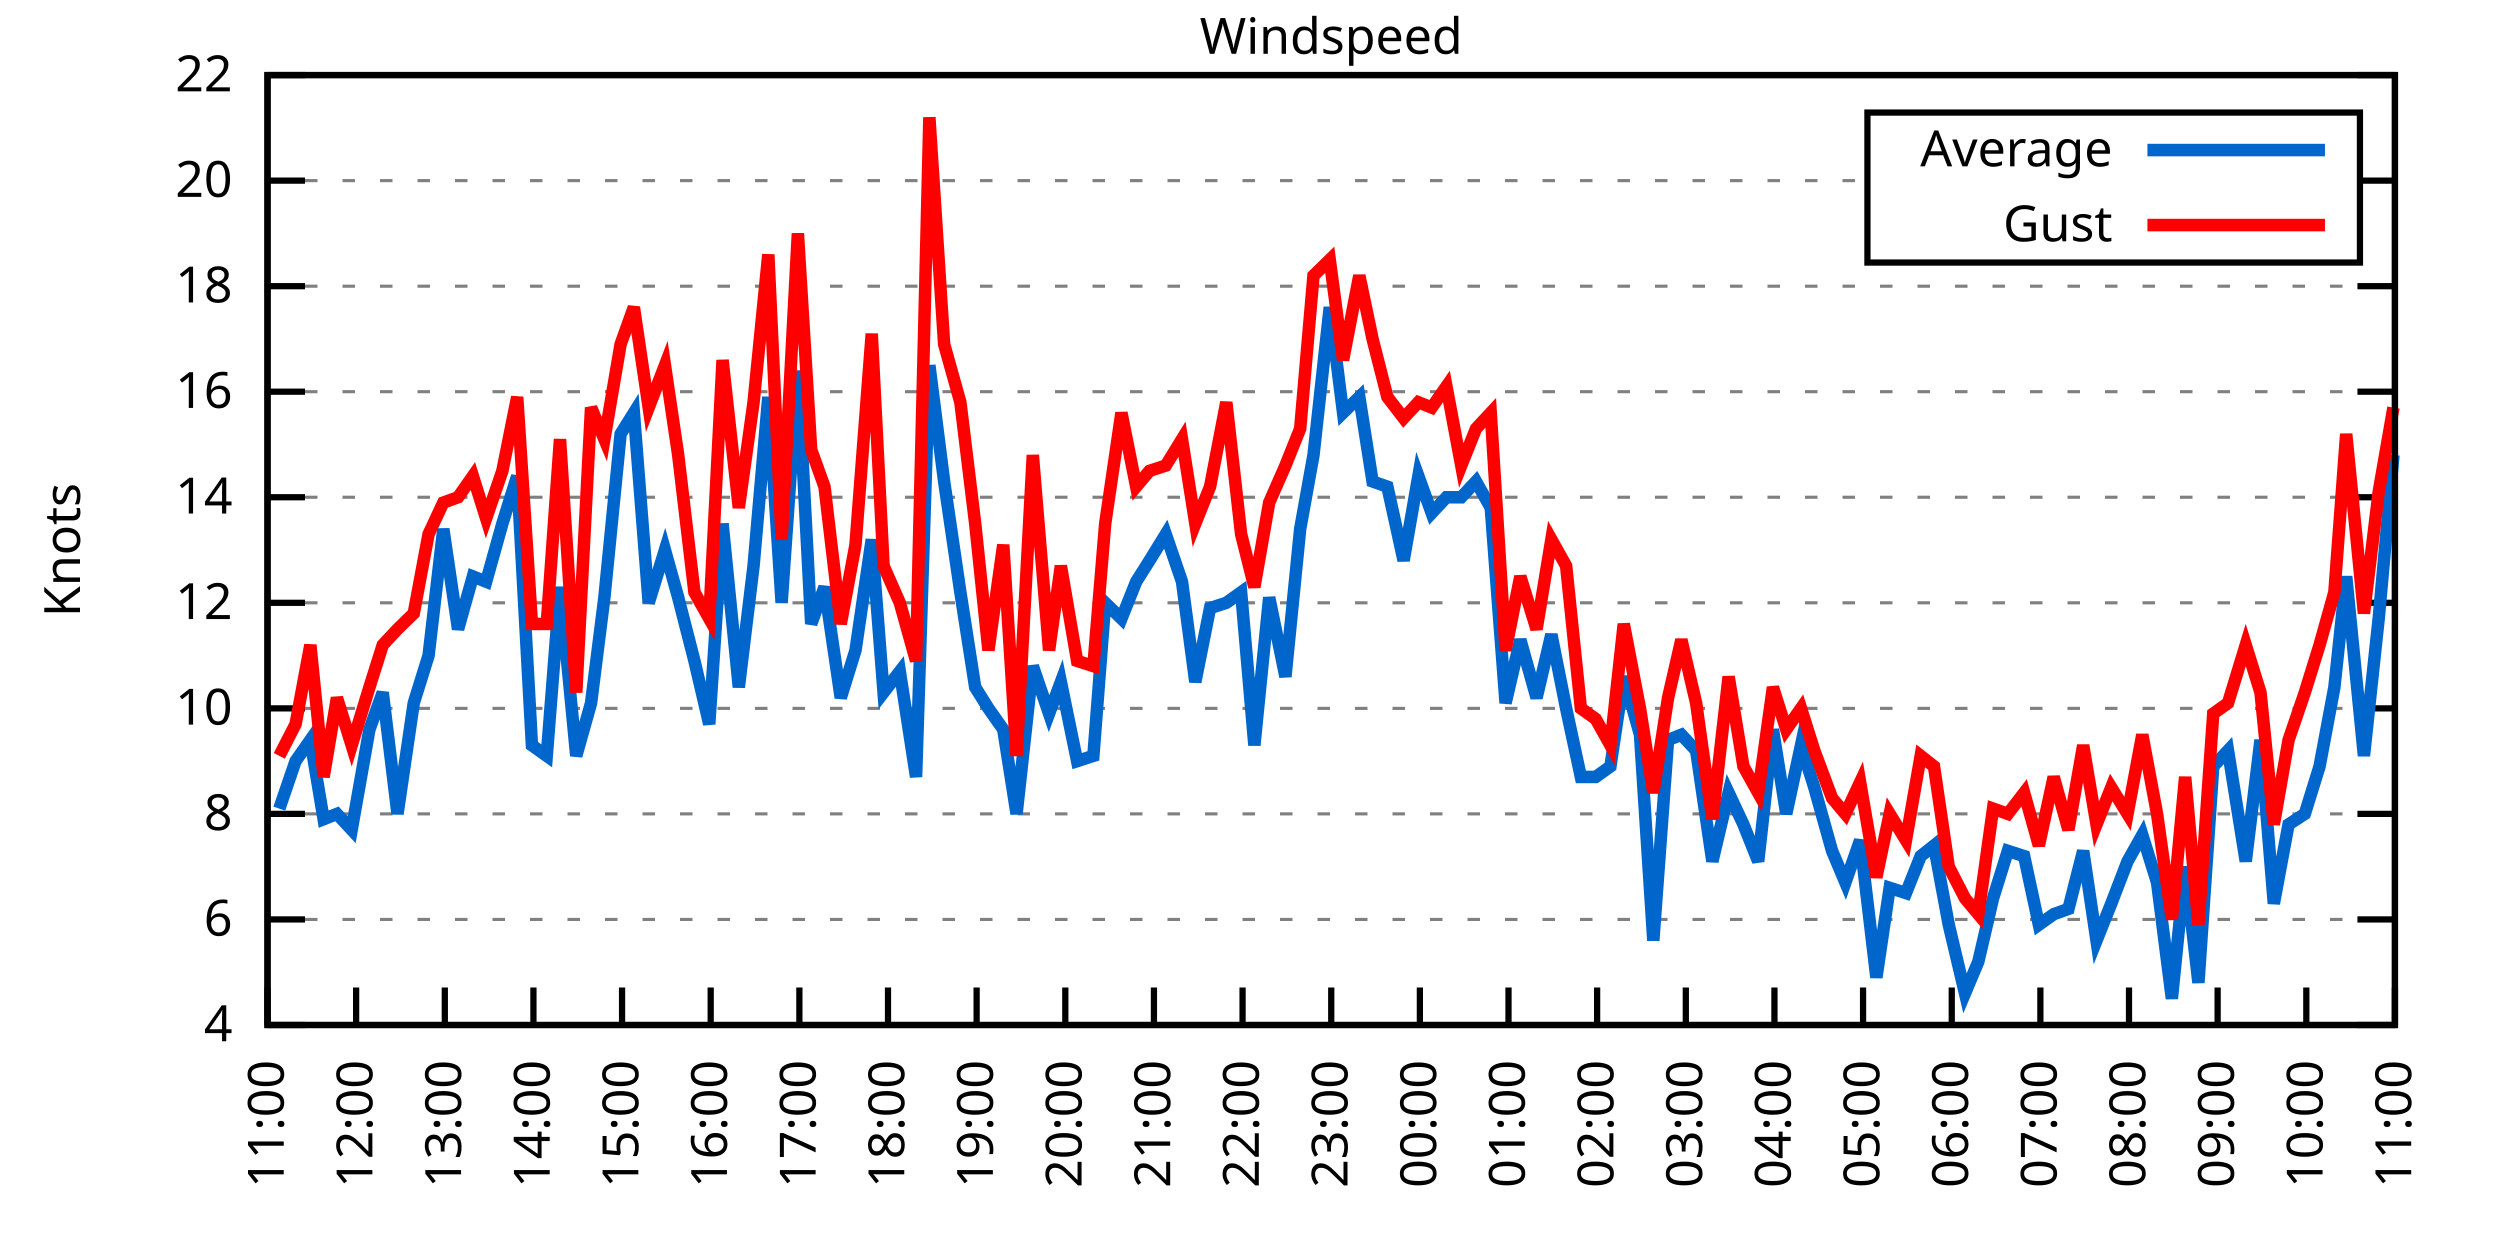
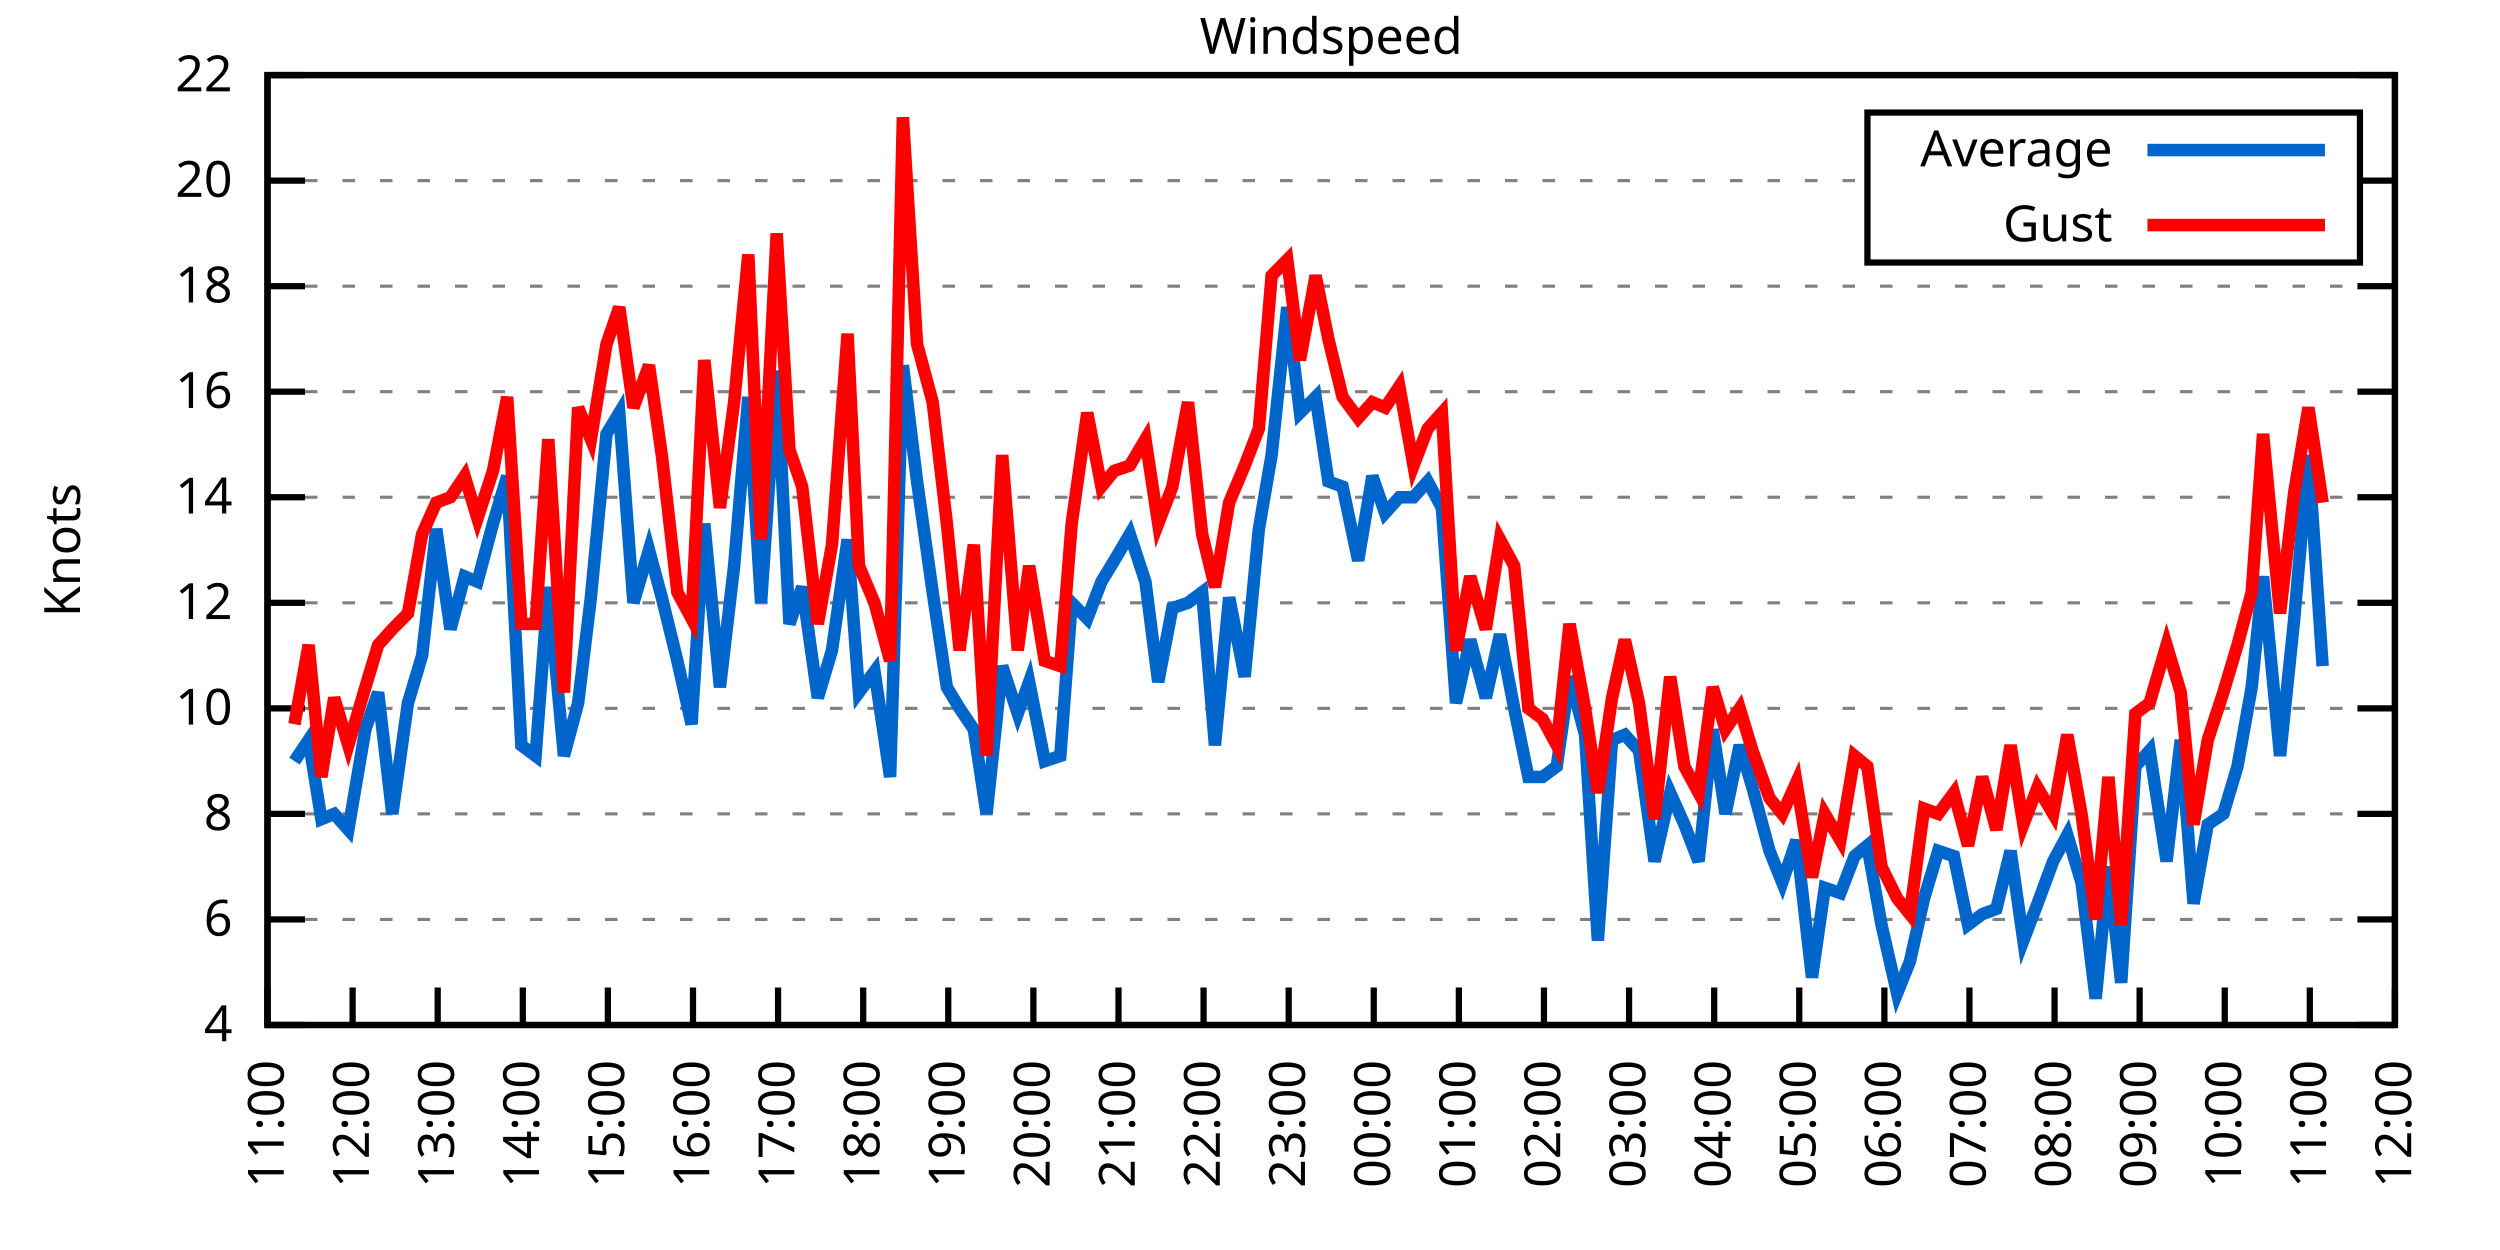
<svg xmlns="http://www.w3.org/2000/svg" xmlns:xlink="http://www.w3.org/1999/xlink" width="400" height="200" viewBox="0 0 400 200">
  <g id="gnuplot_canvas">
    <rect x="0" y="0" width="400" height="200" fill="none" />
    <defs>
      <circle id="gpDot" r="0.5" stroke-width="0.5" stroke="currentColor" />
      <path id="gpPt0" stroke-width="0.333" stroke="currentColor" d="M-1,0 h2 M0,-1 v2" />
      <path id="gpPt1" stroke-width="0.333" stroke="currentColor" d="M-1,-1 L1,1 M1,-1 L-1,1" />
      <path id="gpPt2" stroke-width="0.333" stroke="currentColor" d="M-1,0 L1,0 M0,-1 L0,1 M-1,-1 L1,1 M-1,1 L1,-1" />
      <rect id="gpPt3" stroke-width="0.333" stroke="currentColor" x="-1" y="-1" width="2" height="2" />
      <rect id="gpPt4" stroke-width="0.333" stroke="currentColor" fill="currentColor" x="-1" y="-1" width="2" height="2" />
      <circle id="gpPt5" stroke-width="0.333" stroke="currentColor" cx="0" cy="0" r="1" />
      <use xlink:href="#gpPt5" id="gpPt6" fill="currentColor" stroke="none" />
      <path id="gpPt7" stroke-width="0.333" stroke="currentColor" d="M0,-1.33 L-1.33,0.67 L1.33,0.67 z" />
      <use xlink:href="#gpPt7" id="gpPt8" fill="currentColor" stroke="none" />
      <use xlink:href="#gpPt7" id="gpPt9" stroke="currentColor" transform="rotate(180)" />
      <use xlink:href="#gpPt9" id="gpPt10" fill="currentColor" stroke="none" />
      <use xlink:href="#gpPt3" id="gpPt11" stroke="currentColor" transform="rotate(45)" />
      <use xlink:href="#gpPt11" id="gpPt12" fill="currentColor" stroke="none" />
      <path id="gpPt13" stroke-width="0.333" stroke="currentColor" d="M0,1.330 L1.265,0.411 L0.782,-1.067 L-0.782,-1.076 L-1.265,0.411 z" />
      <use xlink:href="#gpPt13" id="gpPt14" fill="currentColor" stroke="none" />
      <filter id="textbox" filterUnits="objectBoundingBox" x="0" y="0" height="1" width="1">
        <feFlood flood-color="white" flood-opacity="1" result="bgnd" />
        <feComposite in="SourceGraphic" in2="bgnd" operator="atop" />
      </filter>
      <filter id="greybox" filterUnits="objectBoundingBox" x="0" y="0" height="1" width="1">
        <feFlood flood-color="lightgrey" flood-opacity="1" result="grey" />
        <feComposite in="SourceGraphic" in2="grey" operator="atop" />
      </filter>
    </defs>
    <g fill="none" color="white" stroke="currentColor" stroke-width="1.00" stroke-linecap="butt" stroke-linejoin="miter">
</g>
    <g fill="none" color="black" stroke="currentColor" stroke-width="1.00" stroke-linecap="butt" stroke-linejoin="miter">
      <g stroke="none" shape-rendering="crispEdges">
        <polygon fill="rgb(255, 255, 255)" points="42.80,164.00 383.18,164.00 383.18,12.02 42.80,12.02 " />
      </g>
    </g>
    <g fill="none" color="black" stroke="currentColor" stroke-width="1.00" stroke-linecap="butt" stroke-linejoin="miter">
</g>
    <g fill="none" color="black" stroke="black" stroke-width="0.50" stroke-linecap="butt" stroke-linejoin="miter">
</g>
    <g fill="none" color="gray" stroke="currentColor" stroke-width="0.50" stroke-linecap="butt" stroke-linejoin="miter">
      <path stroke="gray" stroke-dasharray="2,4" class="gridline" d="M42.80,164.00 L383.19,164.00  " />
    </g>
    <g fill="none" color="gray" stroke="gray" stroke-width="1.00" stroke-linecap="butt" stroke-linejoin="miter">
</g>
    <g fill="none" color="black" stroke="currentColor" stroke-width="1.00" stroke-linecap="butt" stroke-linejoin="miter">
      <path stroke="black" d="M42.80,164.00 L48.80,164.00 M383.19,164.00 L377.19,164.00  " />
      <g transform="translate(37.20,166.60)" stroke="none" fill="black" font-family="Sans" font-size="8.00" text-anchor="end">
        <text>
          <tspan font-family="Sans"> 4</tspan>
        </text>
      </g>
    </g>
    <g fill="none" color="black" stroke="currentColor" stroke-width="1.00" stroke-linecap="butt" stroke-linejoin="miter">
</g>
    <g fill="none" color="black" stroke="black" stroke-width="0.50" stroke-linecap="butt" stroke-linejoin="miter">
</g>
    <g fill="none" color="gray" stroke="currentColor" stroke-width="0.50" stroke-linecap="butt" stroke-linejoin="miter">
      <path stroke="gray" stroke-dasharray="2,4" class="gridline" d="M42.80,147.11 L383.19,147.11  " />
    </g>
    <g fill="none" color="gray" stroke="gray" stroke-width="1.00" stroke-linecap="butt" stroke-linejoin="miter">
</g>
    <g fill="none" color="black" stroke="currentColor" stroke-width="1.00" stroke-linecap="butt" stroke-linejoin="miter">
      <path stroke="black" d="M42.80,147.11 L48.80,147.11 M383.19,147.11 L377.19,147.11  " />
      <g transform="translate(37.20,149.71)" stroke="none" fill="black" font-family="Sans" font-size="8.00" text-anchor="end">
        <text>
          <tspan font-family="Sans"> 6</tspan>
        </text>
      </g>
    </g>
    <g fill="none" color="black" stroke="currentColor" stroke-width="1.00" stroke-linecap="butt" stroke-linejoin="miter">
</g>
    <g fill="none" color="black" stroke="black" stroke-width="0.50" stroke-linecap="butt" stroke-linejoin="miter">
</g>
    <g fill="none" color="gray" stroke="currentColor" stroke-width="0.50" stroke-linecap="butt" stroke-linejoin="miter">
      <path stroke="gray" stroke-dasharray="2,4" class="gridline" d="M42.80,130.22 L383.19,130.22  " />
    </g>
    <g fill="none" color="gray" stroke="gray" stroke-width="1.00" stroke-linecap="butt" stroke-linejoin="miter">
</g>
    <g fill="none" color="black" stroke="currentColor" stroke-width="1.00" stroke-linecap="butt" stroke-linejoin="miter">
      <path stroke="black" d="M42.80,130.22 L48.80,130.22 M383.19,130.22 L377.19,130.22  " />
      <g transform="translate(37.20,132.82)" stroke="none" fill="black" font-family="Sans" font-size="8.00" text-anchor="end">
        <text>
          <tspan font-family="Sans"> 8</tspan>
        </text>
      </g>
    </g>
    <g fill="none" color="black" stroke="currentColor" stroke-width="1.00" stroke-linecap="butt" stroke-linejoin="miter">
</g>
    <g fill="none" color="black" stroke="black" stroke-width="0.50" stroke-linecap="butt" stroke-linejoin="miter">
</g>
    <g fill="none" color="gray" stroke="currentColor" stroke-width="0.50" stroke-linecap="butt" stroke-linejoin="miter">
      <path stroke="gray" stroke-dasharray="2,4" class="gridline" d="M42.80,113.34 L383.19,113.34  " />
    </g>
    <g fill="none" color="gray" stroke="gray" stroke-width="1.00" stroke-linecap="butt" stroke-linejoin="miter">
</g>
    <g fill="none" color="black" stroke="currentColor" stroke-width="1.00" stroke-linecap="butt" stroke-linejoin="miter">
      <path stroke="black" d="M42.80,113.34 L48.80,113.34 M383.19,113.34 L377.19,113.34  " />
      <g transform="translate(37.20,115.94)" stroke="none" fill="black" font-family="Sans" font-size="8.00" text-anchor="end">
        <text>
          <tspan font-family="Sans"> 10</tspan>
        </text>
      </g>
    </g>
    <g fill="none" color="black" stroke="currentColor" stroke-width="1.00" stroke-linecap="butt" stroke-linejoin="miter">
</g>
    <g fill="none" color="black" stroke="black" stroke-width="0.50" stroke-linecap="butt" stroke-linejoin="miter">
</g>
    <g fill="none" color="gray" stroke="currentColor" stroke-width="0.50" stroke-linecap="butt" stroke-linejoin="miter">
      <path stroke="gray" stroke-dasharray="2,4" class="gridline" d="M42.80,96.45 L383.19,96.45  " />
    </g>
    <g fill="none" color="gray" stroke="gray" stroke-width="1.00" stroke-linecap="butt" stroke-linejoin="miter">
</g>
    <g fill="none" color="black" stroke="currentColor" stroke-width="1.00" stroke-linecap="butt" stroke-linejoin="miter">
      <path stroke="black" d="M42.80,96.45 L48.80,96.45 M383.19,96.45 L377.19,96.45  " />
      <g transform="translate(37.20,99.05)" stroke="none" fill="black" font-family="Sans" font-size="8.00" text-anchor="end">
        <text>
          <tspan font-family="Sans"> 12</tspan>
        </text>
      </g>
    </g>
    <g fill="none" color="black" stroke="currentColor" stroke-width="1.00" stroke-linecap="butt" stroke-linejoin="miter">
</g>
    <g fill="none" color="black" stroke="black" stroke-width="0.50" stroke-linecap="butt" stroke-linejoin="miter">
</g>
    <g fill="none" color="gray" stroke="currentColor" stroke-width="0.50" stroke-linecap="butt" stroke-linejoin="miter">
      <path stroke="gray" stroke-dasharray="2,4" class="gridline" d="M42.80,79.56 L383.19,79.56  " />
    </g>
    <g fill="none" color="gray" stroke="gray" stroke-width="1.00" stroke-linecap="butt" stroke-linejoin="miter">
</g>
    <g fill="none" color="black" stroke="currentColor" stroke-width="1.00" stroke-linecap="butt" stroke-linejoin="miter">
      <path stroke="black" d="M42.80,79.56 L48.80,79.56 M383.19,79.56 L377.19,79.56  " />
      <g transform="translate(37.20,82.16)" stroke="none" fill="black" font-family="Sans" font-size="8.00" text-anchor="end">
        <text>
          <tspan font-family="Sans"> 14</tspan>
        </text>
      </g>
    </g>
    <g fill="none" color="black" stroke="currentColor" stroke-width="1.00" stroke-linecap="butt" stroke-linejoin="miter">
</g>
    <g fill="none" color="black" stroke="black" stroke-width="0.50" stroke-linecap="butt" stroke-linejoin="miter">
</g>
    <g fill="none" color="gray" stroke="currentColor" stroke-width="0.50" stroke-linecap="butt" stroke-linejoin="miter">
      <path stroke="gray" stroke-dasharray="2,4" class="gridline" d="M42.80,62.67 L383.19,62.67  " />
    </g>
    <g fill="none" color="gray" stroke="gray" stroke-width="1.00" stroke-linecap="butt" stroke-linejoin="miter">
</g>
    <g fill="none" color="black" stroke="currentColor" stroke-width="1.00" stroke-linecap="butt" stroke-linejoin="miter">
      <path stroke="black" d="M42.80,62.67 L48.80,62.67 M383.19,62.67 L377.19,62.67  " />
      <g transform="translate(37.20,65.27)" stroke="none" fill="black" font-family="Sans" font-size="8.00" text-anchor="end">
        <text>
          <tspan font-family="Sans"> 16</tspan>
        </text>
      </g>
    </g>
    <g fill="none" color="black" stroke="currentColor" stroke-width="1.00" stroke-linecap="butt" stroke-linejoin="miter">
</g>
    <g fill="none" color="black" stroke="black" stroke-width="0.50" stroke-linecap="butt" stroke-linejoin="miter">
</g>
    <g fill="none" color="gray" stroke="currentColor" stroke-width="0.50" stroke-linecap="butt" stroke-linejoin="miter">
      <path stroke="gray" stroke-dasharray="2,4" class="gridline" d="M42.80,45.79 L383.19,45.79  " />
    </g>
    <g fill="none" color="gray" stroke="gray" stroke-width="1.00" stroke-linecap="butt" stroke-linejoin="miter">
</g>
    <g fill="none" color="black" stroke="currentColor" stroke-width="1.00" stroke-linecap="butt" stroke-linejoin="miter">
      <path stroke="black" d="M42.80,45.79 L48.80,45.79 M383.19,45.79 L377.19,45.79  " />
      <g transform="translate(37.20,48.39)" stroke="none" fill="black" font-family="Sans" font-size="8.00" text-anchor="end">
        <text>
          <tspan font-family="Sans"> 18</tspan>
        </text>
      </g>
    </g>
    <g fill="none" color="black" stroke="currentColor" stroke-width="1.00" stroke-linecap="butt" stroke-linejoin="miter">
</g>
    <g fill="none" color="black" stroke="black" stroke-width="0.50" stroke-linecap="butt" stroke-linejoin="miter">
</g>
    <g fill="none" color="gray" stroke="currentColor" stroke-width="0.50" stroke-linecap="butt" stroke-linejoin="miter">
      <path stroke="gray" stroke-dasharray="2,4" class="gridline" d="M42.80,28.90 L298.79,28.90 M377.59,28.90 L383.19,28.90  " />
    </g>
    <g fill="none" color="gray" stroke="gray" stroke-width="1.00" stroke-linecap="butt" stroke-linejoin="miter">
</g>
    <g fill="none" color="black" stroke="currentColor" stroke-width="1.00" stroke-linecap="butt" stroke-linejoin="miter">
      <path stroke="black" d="M42.80,28.90 L48.80,28.90 M383.19,28.90 L377.19,28.90  " />
      <g transform="translate(37.20,31.50)" stroke="none" fill="black" font-family="Sans" font-size="8.00" text-anchor="end">
        <text>
          <tspan font-family="Sans"> 20</tspan>
        </text>
      </g>
    </g>
    <g fill="none" color="black" stroke="currentColor" stroke-width="1.00" stroke-linecap="butt" stroke-linejoin="miter">
</g>
    <g fill="none" color="black" stroke="black" stroke-width="0.50" stroke-linecap="butt" stroke-linejoin="miter">
</g>
    <g fill="none" color="gray" stroke="currentColor" stroke-width="0.50" stroke-linecap="butt" stroke-linejoin="miter">
      <path stroke="gray" stroke-dasharray="2,4" class="gridline" d="M42.80,12.01 L383.19,12.01  " />
    </g>
    <g fill="none" color="gray" stroke="gray" stroke-width="1.00" stroke-linecap="butt" stroke-linejoin="miter">
</g>
    <g fill="none" color="black" stroke="currentColor" stroke-width="1.00" stroke-linecap="butt" stroke-linejoin="miter">
      <path stroke="black" d="M42.80,12.01 L48.80,12.01 M383.19,12.01 L377.19,12.01  " />
      <g transform="translate(37.20,14.61)" stroke="none" fill="black" font-family="Sans" font-size="8.00" text-anchor="end">
        <text>
          <tspan font-family="Sans"> 22</tspan>
        </text>
      </g>
    </g>
    <g fill="none" color="black" stroke="currentColor" stroke-width="1.00" stroke-linecap="butt" stroke-linejoin="miter">
      <path stroke="black" d="M42.80,164.00 L42.80,158.00  " />
      <g transform="translate(45.40,169.60) rotate(270.00)" stroke="none" fill="black" font-family="Sans" font-size="8.00" text-anchor="end">
        <text>
          <tspan font-family="Sans">11:00</tspan>
        </text>
      </g>
    </g>
    <g fill="none" color="black" stroke="currentColor" stroke-width="1.00" stroke-linecap="butt" stroke-linejoin="miter">
-       <path stroke="black" d="M56.98,164.00 L56.98,158.00  " />
-       <g transform="translate(59.58,169.60) rotate(270.00)" stroke="none" fill="black" font-family="Sans" font-size="8.00" text-anchor="end">
+       <path stroke="black" d="M56.42,164.00 L56.42,158.00  " />
+       <g transform="translate(59.02,169.60) rotate(270.00)" stroke="none" fill="black" font-family="Sans" font-size="8.00" text-anchor="end">
        <text>
          <tspan font-family="Sans">12:00</tspan>
        </text>
      </g>
    </g>
    <g fill="none" color="black" stroke="currentColor" stroke-width="1.00" stroke-linecap="butt" stroke-linejoin="miter">
-       <path stroke="black" d="M71.17,164.00 L71.17,158.00  " />
-       <g transform="translate(73.77,169.60) rotate(270.00)" stroke="none" fill="black" font-family="Sans" font-size="8.00" text-anchor="end">
+       <path stroke="black" d="M70.03,164.00 L70.03,158.00  " />
+       <g transform="translate(72.63,169.60) rotate(270.00)" stroke="none" fill="black" font-family="Sans" font-size="8.00" text-anchor="end">
        <text>
          <tspan font-family="Sans">13:00</tspan>
        </text>
      </g>
    </g>
    <g fill="none" color="black" stroke="currentColor" stroke-width="1.00" stroke-linecap="butt" stroke-linejoin="miter">
-       <path stroke="black" d="M85.35,164.00 L85.35,158.00  " />
-       <g transform="translate(87.95,169.60) rotate(270.00)" stroke="none" fill="black" font-family="Sans" font-size="8.00" text-anchor="end">
+       <path stroke="black" d="M83.65,164.00 L83.65,158.00  " />
+       <g transform="translate(86.25,169.60) rotate(270.00)" stroke="none" fill="black" font-family="Sans" font-size="8.00" text-anchor="end">
        <text>
          <tspan font-family="Sans">14:00</tspan>
        </text>
      </g>
    </g>
    <g fill="none" color="black" stroke="currentColor" stroke-width="1.00" stroke-linecap="butt" stroke-linejoin="miter">
-       <path stroke="black" d="M99.53,164.00 L99.53,158.00  " />
-       <g transform="translate(102.13,169.60) rotate(270.00)" stroke="none" fill="black" font-family="Sans" font-size="8.00" text-anchor="end">
+       <path stroke="black" d="M97.26,164.00 L97.26,158.00  " />
+       <g transform="translate(99.86,169.60) rotate(270.00)" stroke="none" fill="black" font-family="Sans" font-size="8.00" text-anchor="end">
        <text>
          <tspan font-family="Sans">15:00</tspan>
        </text>
      </g>
    </g>
    <g fill="none" color="black" stroke="currentColor" stroke-width="1.00" stroke-linecap="butt" stroke-linejoin="miter">
-       <path stroke="black" d="M113.71,164.00 L113.71,158.00  " />
-       <g transform="translate(116.31,169.60) rotate(270.00)" stroke="none" fill="black" font-family="Sans" font-size="8.00" text-anchor="end">
+       <path stroke="black" d="M110.88,164.00 L110.88,158.00  " />
+       <g transform="translate(113.48,169.60) rotate(270.00)" stroke="none" fill="black" font-family="Sans" font-size="8.00" text-anchor="end">
        <text>
          <tspan font-family="Sans">16:00</tspan>
        </text>
      </g>
    </g>
    <g fill="none" color="black" stroke="currentColor" stroke-width="1.00" stroke-linecap="butt" stroke-linejoin="miter">
-       <path stroke="black" d="M127.90,164.00 L127.90,158.00  " />
-       <g transform="translate(130.50,169.60) rotate(270.00)" stroke="none" fill="black" font-family="Sans" font-size="8.00" text-anchor="end">
+       <path stroke="black" d="M124.49,164.00 L124.49,158.00  " />
+       <g transform="translate(127.09,169.60) rotate(270.00)" stroke="none" fill="black" font-family="Sans" font-size="8.00" text-anchor="end">
        <text>
          <tspan font-family="Sans">17:00</tspan>
        </text>
      </g>
    </g>
    <g fill="none" color="black" stroke="currentColor" stroke-width="1.00" stroke-linecap="butt" stroke-linejoin="miter">
-       <path stroke="black" d="M142.08,164.00 L142.08,158.00  " />
-       <g transform="translate(144.68,169.60) rotate(270.00)" stroke="none" fill="black" font-family="Sans" font-size="8.00" text-anchor="end">
+       <path stroke="black" d="M138.11,164.00 L138.11,158.00  " />
+       <g transform="translate(140.71,169.60) rotate(270.00)" stroke="none" fill="black" font-family="Sans" font-size="8.00" text-anchor="end">
        <text>
          <tspan font-family="Sans">18:00</tspan>
        </text>
      </g>
    </g>
    <g fill="none" color="black" stroke="currentColor" stroke-width="1.00" stroke-linecap="butt" stroke-linejoin="miter">
-       <path stroke="black" d="M156.26,164.00 L156.26,158.00  " />
-       <g transform="translate(158.86,169.60) rotate(270.00)" stroke="none" fill="black" font-family="Sans" font-size="8.00" text-anchor="end">
+       <path stroke="black" d="M151.72,164.00 L151.72,158.00  " />
+       <g transform="translate(154.32,169.60) rotate(270.00)" stroke="none" fill="black" font-family="Sans" font-size="8.00" text-anchor="end">
        <text>
          <tspan font-family="Sans">19:00</tspan>
        </text>
      </g>
    </g>
    <g fill="none" color="black" stroke="currentColor" stroke-width="1.00" stroke-linecap="butt" stroke-linejoin="miter">
-       <path stroke="black" d="M170.45,164.00 L170.45,158.00  " />
-       <g transform="translate(173.05,169.60) rotate(270.00)" stroke="none" fill="black" font-family="Sans" font-size="8.00" text-anchor="end">
+       <path stroke="black" d="M165.34,164.00 L165.34,158.00  " />
+       <g transform="translate(167.94,169.60) rotate(270.00)" stroke="none" fill="black" font-family="Sans" font-size="8.00" text-anchor="end">
        <text>
          <tspan font-family="Sans">20:00</tspan>
        </text>
      </g>
    </g>
    <g fill="none" color="black" stroke="currentColor" stroke-width="1.00" stroke-linecap="butt" stroke-linejoin="miter">
-       <path stroke="black" d="M184.63,164.00 L184.63,158.00  " />
-       <g transform="translate(187.23,169.60) rotate(270.00)" stroke="none" fill="black" font-family="Sans" font-size="8.00" text-anchor="end">
+       <path stroke="black" d="M178.96,164.00 L178.96,158.00  " />
+       <g transform="translate(181.56,169.60) rotate(270.00)" stroke="none" fill="black" font-family="Sans" font-size="8.00" text-anchor="end">
        <text>
          <tspan font-family="Sans">21:00</tspan>
        </text>
      </g>
    </g>
    <g fill="none" color="black" stroke="currentColor" stroke-width="1.00" stroke-linecap="butt" stroke-linejoin="miter">
-       <path stroke="black" d="M198.81,164.00 L198.81,158.00  " />
-       <g transform="translate(201.41,169.60) rotate(270.00)" stroke="none" fill="black" font-family="Sans" font-size="8.00" text-anchor="end">
+       <path stroke="black" d="M192.57,164.00 L192.57,158.00  " />
+       <g transform="translate(195.17,169.60) rotate(270.00)" stroke="none" fill="black" font-family="Sans" font-size="8.00" text-anchor="end">
        <text>
          <tspan font-family="Sans">22:00</tspan>
        </text>
      </g>
    </g>
    <g fill="none" color="black" stroke="currentColor" stroke-width="1.00" stroke-linecap="butt" stroke-linejoin="miter">
-       <path stroke="black" d="M213.00,164.00 L213.00,158.00  " />
-       <g transform="translate(215.60,169.60) rotate(270.00)" stroke="none" fill="black" font-family="Sans" font-size="8.00" text-anchor="end">
+       <path stroke="black" d="M206.19,164.00 L206.19,158.00  " />
+       <g transform="translate(208.79,169.60) rotate(270.00)" stroke="none" fill="black" font-family="Sans" font-size="8.00" text-anchor="end">
        <text>
          <tspan font-family="Sans">23:00</tspan>
        </text>
      </g>
    </g>
    <g fill="none" color="black" stroke="currentColor" stroke-width="1.00" stroke-linecap="butt" stroke-linejoin="miter">
-       <path stroke="black" d="M227.18,164.00 L227.18,158.00  " />
-       <g transform="translate(229.78,169.60) rotate(270.00)" stroke="none" fill="black" font-family="Sans" font-size="8.00" text-anchor="end">
+       <path stroke="black" d="M219.80,164.00 L219.80,158.00  " />
+       <g transform="translate(222.40,169.60) rotate(270.00)" stroke="none" fill="black" font-family="Sans" font-size="8.00" text-anchor="end">
        <text>
          <tspan font-family="Sans">00:00</tspan>
        </text>
      </g>
    </g>
    <g fill="none" color="black" stroke="currentColor" stroke-width="1.00" stroke-linecap="butt" stroke-linejoin="miter">
-       <path stroke="black" d="M241.36,164.00 L241.36,158.00  " />
-       <g transform="translate(243.96,169.60) rotate(270.00)" stroke="none" fill="black" font-family="Sans" font-size="8.00" text-anchor="end">
+       <path stroke="black" d="M233.42,164.00 L233.42,158.00  " />
+       <g transform="translate(236.02,169.60) rotate(270.00)" stroke="none" fill="black" font-family="Sans" font-size="8.00" text-anchor="end">
        <text>
          <tspan font-family="Sans">01:00</tspan>
        </text>
      </g>
    </g>
    <g fill="none" color="black" stroke="currentColor" stroke-width="1.00" stroke-linecap="butt" stroke-linejoin="miter">
-       <path stroke="black" d="M255.54,164.00 L255.54,158.00  " />
-       <g transform="translate(258.14,169.60) rotate(270.00)" stroke="none" fill="black" font-family="Sans" font-size="8.00" text-anchor="end">
+       <path stroke="black" d="M247.03,164.00 L247.03,158.00  " />
+       <g transform="translate(249.63,169.60) rotate(270.00)" stroke="none" fill="black" font-family="Sans" font-size="8.00" text-anchor="end">
        <text>
          <tspan font-family="Sans">02:00</tspan>
        </text>
      </g>
    </g>
    <g fill="none" color="black" stroke="currentColor" stroke-width="1.00" stroke-linecap="butt" stroke-linejoin="miter">
-       <path stroke="black" d="M269.73,164.00 L269.73,158.00  " />
-       <g transform="translate(272.33,169.60) rotate(270.00)" stroke="none" fill="black" font-family="Sans" font-size="8.00" text-anchor="end">
+       <path stroke="black" d="M260.65,164.00 L260.65,158.00  " />
+       <g transform="translate(263.25,169.60) rotate(270.00)" stroke="none" fill="black" font-family="Sans" font-size="8.00" text-anchor="end">
        <text>
          <tspan font-family="Sans">03:00</tspan>
        </text>
      </g>
    </g>
    <g fill="none" color="black" stroke="currentColor" stroke-width="1.00" stroke-linecap="butt" stroke-linejoin="miter">
-       <path stroke="black" d="M283.91,164.00 L283.91,158.00  " />
-       <g transform="translate(286.51,169.60) rotate(270.00)" stroke="none" fill="black" font-family="Sans" font-size="8.00" text-anchor="end">
+       <path stroke="black" d="M274.27,164.00 L274.27,158.00  " />
+       <g transform="translate(276.87,169.60) rotate(270.00)" stroke="none" fill="black" font-family="Sans" font-size="8.00" text-anchor="end">
        <text>
          <tspan font-family="Sans">04:00</tspan>
        </text>
      </g>
    </g>
    <g fill="none" color="black" stroke="currentColor" stroke-width="1.00" stroke-linecap="butt" stroke-linejoin="miter">
-       <path stroke="black" d="M298.09,164.00 L298.09,158.00  " />
-       <g transform="translate(300.69,169.60) rotate(270.00)" stroke="none" fill="black" font-family="Sans" font-size="8.00" text-anchor="end">
+       <path stroke="black" d="M287.88,164.00 L287.88,158.00  " />
+       <g transform="translate(290.48,169.60) rotate(270.00)" stroke="none" fill="black" font-family="Sans" font-size="8.00" text-anchor="end">
        <text>
          <tspan font-family="Sans">05:00</tspan>
        </text>
      </g>
    </g>
    <g fill="none" color="black" stroke="currentColor" stroke-width="1.00" stroke-linecap="butt" stroke-linejoin="miter">
-       <path stroke="black" d="M312.28,164.00 L312.28,158.00  " />
-       <g transform="translate(314.88,169.60) rotate(270.00)" stroke="none" fill="black" font-family="Sans" font-size="8.00" text-anchor="end">
+       <path stroke="black" d="M301.50,164.00 L301.50,158.00  " />
+       <g transform="translate(304.10,169.60) rotate(270.00)" stroke="none" fill="black" font-family="Sans" font-size="8.00" text-anchor="end">
        <text>
          <tspan font-family="Sans">06:00</tspan>
        </text>
      </g>
    </g>
    <g fill="none" color="black" stroke="currentColor" stroke-width="1.00" stroke-linecap="butt" stroke-linejoin="miter">
-       <path stroke="black" d="M326.46,164.00 L326.46,158.00  " />
-       <g transform="translate(329.06,169.60) rotate(270.00)" stroke="none" fill="black" font-family="Sans" font-size="8.00" text-anchor="end">
+       <path stroke="black" d="M315.11,164.00 L315.11,158.00  " />
+       <g transform="translate(317.71,169.60) rotate(270.00)" stroke="none" fill="black" font-family="Sans" font-size="8.00" text-anchor="end">
        <text>
          <tspan font-family="Sans">07:00</tspan>
        </text>
      </g>
    </g>
    <g fill="none" color="black" stroke="currentColor" stroke-width="1.00" stroke-linecap="butt" stroke-linejoin="miter">
-       <path stroke="black" d="M340.64,164.00 L340.64,158.00  " />
-       <g transform="translate(343.24,169.60) rotate(270.00)" stroke="none" fill="black" font-family="Sans" font-size="8.00" text-anchor="end">
+       <path stroke="black" d="M328.73,164.00 L328.73,158.00  " />
+       <g transform="translate(331.33,169.60) rotate(270.00)" stroke="none" fill="black" font-family="Sans" font-size="8.00" text-anchor="end">
        <text>
          <tspan font-family="Sans">08:00</tspan>
        </text>
      </g>
    </g>
    <g fill="none" color="black" stroke="currentColor" stroke-width="1.00" stroke-linecap="butt" stroke-linejoin="miter">
-       <path stroke="black" d="M354.82,164.00 L354.82,158.00  " />
-       <g transform="translate(357.42,169.60) rotate(270.00)" stroke="none" fill="black" font-family="Sans" font-size="8.00" text-anchor="end">
+       <path stroke="black" d="M342.34,164.00 L342.34,158.00  " />
+       <g transform="translate(344.94,169.60) rotate(270.00)" stroke="none" fill="black" font-family="Sans" font-size="8.00" text-anchor="end">
        <text>
          <tspan font-family="Sans">09:00</tspan>
        </text>
      </g>
    </g>
    <g fill="none" color="black" stroke="currentColor" stroke-width="1.00" stroke-linecap="butt" stroke-linejoin="miter">
-       <path stroke="black" d="M369.01,164.00 L369.01,158.00  " />
-       <g transform="translate(371.61,169.60) rotate(270.00)" stroke="none" fill="black" font-family="Sans" font-size="8.00" text-anchor="end">
+       <path stroke="black" d="M355.96,164.00 L355.96,158.00  " />
+       <g transform="translate(358.56,169.60) rotate(270.00)" stroke="none" fill="black" font-family="Sans" font-size="8.00" text-anchor="end">
        <text>
          <tspan font-family="Sans">10:00</tspan>
+         </text>
+       </g>
+     </g>
+     <g fill="none" color="black" stroke="currentColor" stroke-width="1.00" stroke-linecap="butt" stroke-linejoin="miter">
+       <path stroke="black" d="M369.57,164.00 L369.57,158.00  " />
+       <g transform="translate(372.17,169.60) rotate(270.00)" stroke="none" fill="black" font-family="Sans" font-size="8.00" text-anchor="end">
+         <text>
+           <tspan font-family="Sans">11:00</tspan>
        </text>
      </g>
    </g>
    <g fill="none" color="black" stroke="currentColor" stroke-width="1.00" stroke-linecap="butt" stroke-linejoin="miter">
      <path stroke="black" d="M383.19,164.00 L383.19,158.00  " />
      <g transform="translate(385.79,169.60) rotate(270.00)" stroke="none" fill="black" font-family="Sans" font-size="8.00" text-anchor="end">
        <text>
-           <tspan font-family="Sans">11:00</tspan>
+           <tspan font-family="Sans">12:00</tspan>
        </text>
      </g>
    </g>
    <g fill="none" color="black" stroke="currentColor" stroke-width="1.00" stroke-linecap="butt" stroke-linejoin="miter">
</g>
    <g fill="none" color="black" stroke="currentColor" stroke-width="1.00" stroke-linecap="butt" stroke-linejoin="miter">
      <path stroke="black" d="M42.80,12.01 L42.80,164.00 L383.19,164.00 L383.19,12.01 L42.80,12.01 Z  " />
    </g>
    <g fill="none" color="black" stroke="currentColor" stroke-width="1.00" stroke-linecap="butt" stroke-linejoin="miter">
</g>
    <g fill="none" color="black" stroke="currentColor" stroke-width="1.00" stroke-linecap="butt" stroke-linejoin="miter">
      <path stroke="black" d="M298.79,42.01 L298.79,18.01 L377.59,18.01 L377.59,42.01 L298.79,42.01 Z  " />
    </g>
    <g id="Windspeed_plot_1">
      <g fill="none" color="white" stroke="black" stroke-width="2.00" stroke-linecap="butt" stroke-linejoin="miter">
</g>
      <g fill="none" color="black" stroke="currentColor" stroke-width="2.00" stroke-linecap="butt" stroke-linejoin="miter">
        <g transform="translate(337.99,26.61)" stroke="none" fill="black" font-family="Sans" font-size="8.00" text-anchor="end">
          <text>
            <tspan font-family="Sans">Average</tspan>
          </text>
        </g>
      </g>
      <g fill="none" color="black" stroke="currentColor" stroke-width="2.00" stroke-linecap="butt" stroke-linejoin="miter">
-         <path stroke="rgb(  0, 102, 204)" d="M343.59,24.01 L371.99,24.01 M44.69,129.38 L47.29,121.78 L49.66,118.40 L51.78,131.07 L53.91,130.22 L56.27,132.76   L59.11,116.71 L61.24,110.80 L63.60,130.22 L66.20,112.49 L68.57,104.89 L70.93,84.63 L73.29,100.67 L75.66,92.23   L77.78,93.07 L80.38,83.78 L82.75,76.18 L85.11,119.25 L87.48,120.94 L89.60,93.92 L92.20,120.94 L94.57,112.49   L96.70,95.60 L99.30,69.43 L101.42,66.05 L103.79,96.45 L106.39,88.00 L108.51,95.60 L111.11,105.74 L113.48,115.87   L115.61,83.78 L118.21,109.96 L120.57,90.54 L122.93,63.52 L125.06,96.45 L127.66,59.30 L129.79,99.83 L131.92,93.92   L134.52,111.65 L136.88,104.05 L139.48,86.32 L141.37,110.80 L143.97,107.43 L146.57,124.31 L148.70,58.45 L151.06,77.03   L153.66,94.76 L156.03,109.96 L158.15,113.34 L160.52,116.71 L162.65,130.22 L165.25,106.58 L167.85,114.18 L169.74,109.11   L172.34,121.78 L174.94,120.94 L176.83,96.45 L179.43,98.98 L181.79,93.07 L183.92,89.69 L186.52,85.47 L189.12,93.07   L191.25,109.11 L193.61,97.29 L196.21,96.45 L198.58,94.76 L200.70,119.25 L203.07,95.60 L205.67,108.27 L208.03,84.63   L210.16,72.81 L212.76,49.16 L214.89,66.05 L217.49,63.52 L219.61,77.03 L221.98,77.87 L224.58,89.69 L226.94,76.18   L229.07,82.09 L231.43,79.56 L233.80,79.56 L236.16,77.03 L238.52,81.25 L240.89,112.49 L243.25,102.36 L245.85,111.65   L248.22,101.52 L250.58,113.34 L252.94,124.31 L255.31,124.31 L257.67,122.62 L259.80,108.27 L262.40,117.56 L264.53,150.49   L266.89,118.40 L269.02,117.56 L271.38,120.09 L273.98,137.82 L276.58,126.85 L278.95,131.91 L281.31,137.82 L283.67,116.71   L285.80,130.22 L288.16,119.25 L290.29,126.00 L293.13,136.14 L295.26,141.20 L297.62,134.45 L300.22,156.40 L302.35,142.05   L304.95,142.89 L307.31,136.98 L309.44,135.29 L311.80,147.96 L314.40,158.93 L316.53,153.87 L318.89,143.73 L321.26,136.14   L323.86,136.98 L326.22,147.96 L328.59,146.27 L330.95,145.42 L333.31,136.14 L335.44,150.49 L337.80,144.58 L340.40,137.82   L342.77,133.60 L345.13,141.20 L347.50,159.78 L349.62,138.67 L351.75,157.24 L354.12,122.62 L356.48,120.09 L359.32,137.82   L361.68,118.40 L363.81,144.58 L366.17,131.91 L368.77,130.22 L371.13,122.62 L373.50,109.96 L375.39,92.23 L378.23,120.94   L380.59,98.98 L382.95,72.81  " />
+         <path stroke="rgb(  0, 102, 204)" d="M343.59,24.01 L371.99,24.01 M47.11,121.78 L49.38,118.40 L51.42,131.07 L53.47,130.22 L55.73,132.76 L58.46,116.71   L60.50,110.80 L62.77,130.22 L65.27,112.49 L67.54,104.89 L69.80,84.63 L72.07,100.67 L74.34,92.23 L76.39,93.07   L78.88,83.78 L81.15,76.18 L83.42,119.25 L85.69,120.94 L87.73,93.92 L90.23,120.94 L92.50,112.49 L94.54,95.60   L97.04,69.43 L99.08,66.05 L101.35,96.45 L103.84,88.00 L105.89,95.60 L108.38,105.74 L110.65,115.87 L112.69,83.78   L115.19,109.96 L117.46,90.54 L119.73,63.52 L121.77,96.45 L124.27,59.30 L126.31,99.83 L128.35,93.92 L130.85,111.65   L133.12,104.05 L135.61,86.32 L137.43,110.80 L139.92,107.43 L142.42,124.31 L144.46,58.45 L146.73,77.03 L149.23,94.76   L151.50,109.96 L153.54,113.34 L155.81,116.71 L157.85,130.22 L160.35,106.58 L162.84,114.18 L164.66,109.11 L167.16,121.78   L169.65,120.94 L171.47,96.45 L173.96,98.98 L176.23,93.07 L178.28,89.69 L180.77,85.47 L183.27,93.07 L185.31,109.11   L187.58,97.29 L190.08,96.45 L192.34,94.76 L194.39,119.25 L196.66,95.60 L199.15,108.27 L201.42,84.63 L203.46,72.81   L205.96,49.16 L208.00,66.05 L210.50,63.52 L212.54,77.03 L214.81,77.87 L217.31,89.69 L219.58,76.18 L221.62,82.09   L223.89,79.56 L226.16,79.56 L228.43,77.03 L230.70,81.25 L232.96,112.49 L235.23,102.36 L237.73,111.65 L240.00,101.52   L242.27,113.34 L244.54,124.31 L246.81,124.31 L249.08,122.62 L251.12,108.27 L253.61,117.56 L255.66,150.49 L257.93,118.40   L259.97,117.56 L262.24,120.09 L264.73,137.82 L267.23,126.85 L269.50,131.91 L271.77,137.82 L274.04,116.71 L276.08,130.22   L278.35,119.25 L280.39,126.00 L283.12,136.14 L285.16,141.20 L287.43,134.45 L289.92,156.40 L291.97,142.05 L294.46,142.89   L296.73,136.98 L298.77,135.29 L301.04,147.96 L303.54,158.93 L305.58,153.87 L307.85,143.73 L310.12,136.14 L312.62,136.98   L314.89,147.96 L317.15,146.27 L319.42,145.42 L321.69,136.14 L323.74,150.49 L326.00,144.58 L328.50,137.82 L330.77,133.60   L333.04,141.20 L335.31,159.78 L337.35,138.67 L339.39,157.24 L341.66,122.62 L343.93,120.09 L346.65,137.82 L348.92,118.40   L350.97,144.58 L353.24,131.91 L355.73,130.22 L358.00,122.62 L360.27,109.96 L362.09,92.23 L364.81,120.94 L367.08,98.98   L369.35,72.81 L371.62,106.58  " />
      </g>
    </g>
    <g id="Windspeed_plot_2">
      <g fill="none" color="black" stroke="currentColor" stroke-width="2.00" stroke-linecap="butt" stroke-linejoin="miter">
        <g transform="translate(337.99,38.61)" stroke="none" fill="black" font-family="Sans" font-size="8.00" text-anchor="end">
          <text>
            <tspan font-family="Sans">Gust</tspan>
          </text>
        </g>
      </g>
      <g fill="none" color="black" stroke="currentColor" stroke-width="2.00" stroke-linecap="butt" stroke-linejoin="miter">
-         <path stroke="rgb(255,   0,   0)" d="M343.59,36.01 L371.99,36.01 M44.69,120.94 L47.29,115.87 L49.66,103.20 L51.78,124.31 L53.91,111.65 L56.27,119.25   L59.11,109.96 L61.24,103.20 L63.60,100.67 L66.20,98.14 L68.57,85.47 L70.93,80.41 L73.29,79.56 L75.66,76.18   L77.78,82.94 L80.38,75.34 L82.75,63.52 L85.11,99.83 L87.48,99.83 L89.60,70.27 L92.20,110.80 L94.57,65.21   L96.70,70.27 L99.30,55.07 L101.42,49.16 L103.79,65.21 L106.39,58.45 L108.51,72.81 L111.11,94.76 L113.48,98.98   L115.61,57.61 L118.21,81.25 L120.57,64.36 L122.93,40.72 L125.06,86.32 L127.66,37.34 L129.79,71.96 L131.92,77.87   L134.52,99.83 L136.88,87.16 L139.48,53.39 L141.37,90.54 L143.97,96.45 L146.57,105.74 L148.70,18.77 L151.06,55.07   L153.66,64.36 L156.03,83.78 L158.15,104.05 L160.52,87.16 L162.65,120.94 L165.25,72.81 L167.85,104.05 L169.74,90.54   L172.34,105.74 L174.94,106.58 L176.83,83.78 L179.43,66.05 L181.79,77.87 L183.92,75.34 L186.52,74.49 L189.12,70.27   L191.25,83.78 L193.61,77.87 L196.21,64.36 L198.58,85.47 L200.70,93.92 L203.07,80.41 L205.67,74.49 L208.03,68.58   L210.16,44.10 L212.76,41.56 L214.89,57.61 L217.49,44.10 L219.61,54.23 L221.98,63.52 L224.58,66.90 L226.94,64.36   L229.07,65.21 L231.43,61.83 L233.80,74.49 L236.16,68.58 L238.52,66.05 L240.89,104.05 L243.25,92.23 L245.85,100.67   L248.22,86.32 L250.58,90.54 L252.94,113.34 L255.31,115.03 L257.67,119.25 L259.80,99.83 L262.40,113.34 L264.53,126.85   L266.89,111.65 L269.02,102.36 L271.38,112.49 L273.98,131.07 L276.58,108.27 L278.95,122.62 L281.31,126.85 L283.67,109.96   L285.80,116.71 L288.16,113.34 L290.29,120.09 L293.13,127.69 L295.26,130.22 L297.62,125.16 L300.22,140.36 L302.35,130.22   L304.95,134.45 L307.31,120.94 L309.44,122.62 L311.80,138.67 L314.40,143.73 L316.53,146.27 L318.89,129.38 L321.26,130.22   L323.86,126.85 L326.22,135.29 L328.59,124.31 L330.95,132.76 L333.31,119.25 L335.44,131.91 L337.80,126.00 L340.40,130.22   L342.77,117.56 L345.13,130.22 L347.50,147.11 L349.62,124.31 L351.75,147.96 L354.12,114.18 L356.48,112.49 L359.32,103.20   L361.68,110.80 L363.81,131.91 L366.17,118.40 L368.77,110.80 L371.13,103.20 L373.50,94.76 L375.39,69.43 L378.23,98.14   L380.59,78.72 L382.95,65.21  " />
+         <path stroke="rgb(255,   0,   0)" d="M343.59,36.01 L371.99,36.01 M47.11,115.87 L49.38,103.20 L51.42,124.31 L53.47,111.65 L55.73,119.25 L58.46,109.96   L60.50,103.20 L62.77,100.67 L65.27,98.14 L67.54,85.47 L69.80,80.41 L72.07,79.56 L74.34,76.18 L76.39,82.94   L78.88,75.34 L81.15,63.52 L83.42,99.83 L85.69,99.83 L87.73,70.27 L90.23,110.80 L92.50,65.21 L94.54,70.27   L97.04,55.07 L99.08,49.16 L101.35,65.21 L103.84,58.45 L105.89,72.81 L108.38,94.76 L110.65,98.98 L112.69,57.61   L115.19,81.25 L117.46,64.36 L119.73,40.72 L121.77,86.32 L124.27,37.34 L126.31,71.96 L128.35,77.87 L130.85,99.83   L133.12,87.16 L135.61,53.39 L137.43,90.54 L139.92,96.45 L142.42,105.74 L144.46,18.77 L146.73,55.07 L149.23,64.36   L151.50,83.78 L153.54,104.05 L155.81,87.16 L157.85,120.94 L160.35,72.81 L162.84,104.05 L164.66,90.54 L167.16,105.74   L169.65,106.58 L171.47,83.78 L173.96,66.05 L176.23,77.87 L178.28,75.34 L180.77,74.49 L183.27,70.27 L185.31,83.78   L187.58,77.87 L190.08,64.36 L192.34,85.47 L194.39,93.92 L196.66,80.41 L199.15,74.49 L201.42,68.58 L203.46,44.10   L205.96,41.56 L208.00,57.61 L210.50,44.10 L212.54,54.23 L214.81,63.52 L217.31,66.90 L219.58,64.36 L221.62,65.21   L223.89,61.83 L226.16,74.49 L228.43,68.58 L230.70,66.05 L232.96,104.05 L235.23,92.23 L237.73,100.67 L240.00,86.32   L242.27,90.54 L244.54,113.34 L246.81,115.03 L249.08,119.25 L251.12,99.83 L253.61,113.34 L255.66,126.85 L257.93,111.65   L259.97,102.36 L262.24,112.49 L264.73,131.07 L267.23,108.27 L269.50,122.62 L271.77,126.85 L274.04,109.96 L276.08,116.71   L278.35,113.34 L280.39,120.09 L283.12,127.69 L285.16,130.22 L287.43,125.16 L289.92,140.36 L291.97,130.22 L294.46,134.45   L296.73,120.94 L298.77,122.62 L301.04,138.67 L303.54,143.73 L305.58,146.27 L307.85,129.38 L310.12,130.22 L312.62,126.85   L314.89,135.29 L317.15,124.31 L319.42,132.76 L321.69,119.25 L323.74,131.91 L326.00,126.00 L328.50,130.22 L330.77,117.56   L333.04,130.22 L335.31,147.11 L337.35,124.31 L339.39,147.96 L341.66,114.18 L343.93,112.49 L346.65,103.20 L348.92,110.80   L350.97,131.91 L353.24,118.40 L355.73,110.80 L358.00,103.20 L360.27,94.76 L362.09,69.43 L364.81,98.14 L367.08,78.72   L369.35,65.21 L371.62,80.41  " />
      </g>
    </g>
    <g fill="none" color="black" stroke="currentColor" stroke-width="2.00" stroke-linecap="butt" stroke-linejoin="miter">
</g>
    <g fill="none" color="black" stroke="black" stroke-width="1.00" stroke-linecap="butt" stroke-linejoin="miter">
</g>
    <g fill="none" color="black" stroke="currentColor" stroke-width="1.00" stroke-linecap="butt" stroke-linejoin="miter">
      <path stroke="black" d="M42.80,12.01 L42.80,164.00 L383.19,164.00 L383.19,12.01 L42.80,12.01 Z  " />
      <g transform="translate(12.80,88.01) rotate(270.00)" stroke="none" fill="black" font-family="Sans" font-size="8.00" text-anchor="middle">
        <text>
          <tspan font-family="Sans">Knots</tspan>
        </text>
      </g>
    </g>
    <g fill="none" color="black" stroke="currentColor" stroke-width="1.00" stroke-linecap="butt" stroke-linejoin="miter">
</g>
    <g fill="none" color="black" stroke="currentColor" stroke-width="1.00" stroke-linecap="butt" stroke-linejoin="miter">
      <g transform="translate(212.99,8.61)" stroke="none" fill="black" font-family="Sans" font-size="8.00" text-anchor="middle">
        <text>
          <tspan font-family="Sans">Windspeed</tspan>
        </text>
      </g>
    </g>
    <g fill="none" color="black" stroke="currentColor" stroke-width="1.00" stroke-linecap="butt" stroke-linejoin="miter">
</g>
  </g>
</svg>
